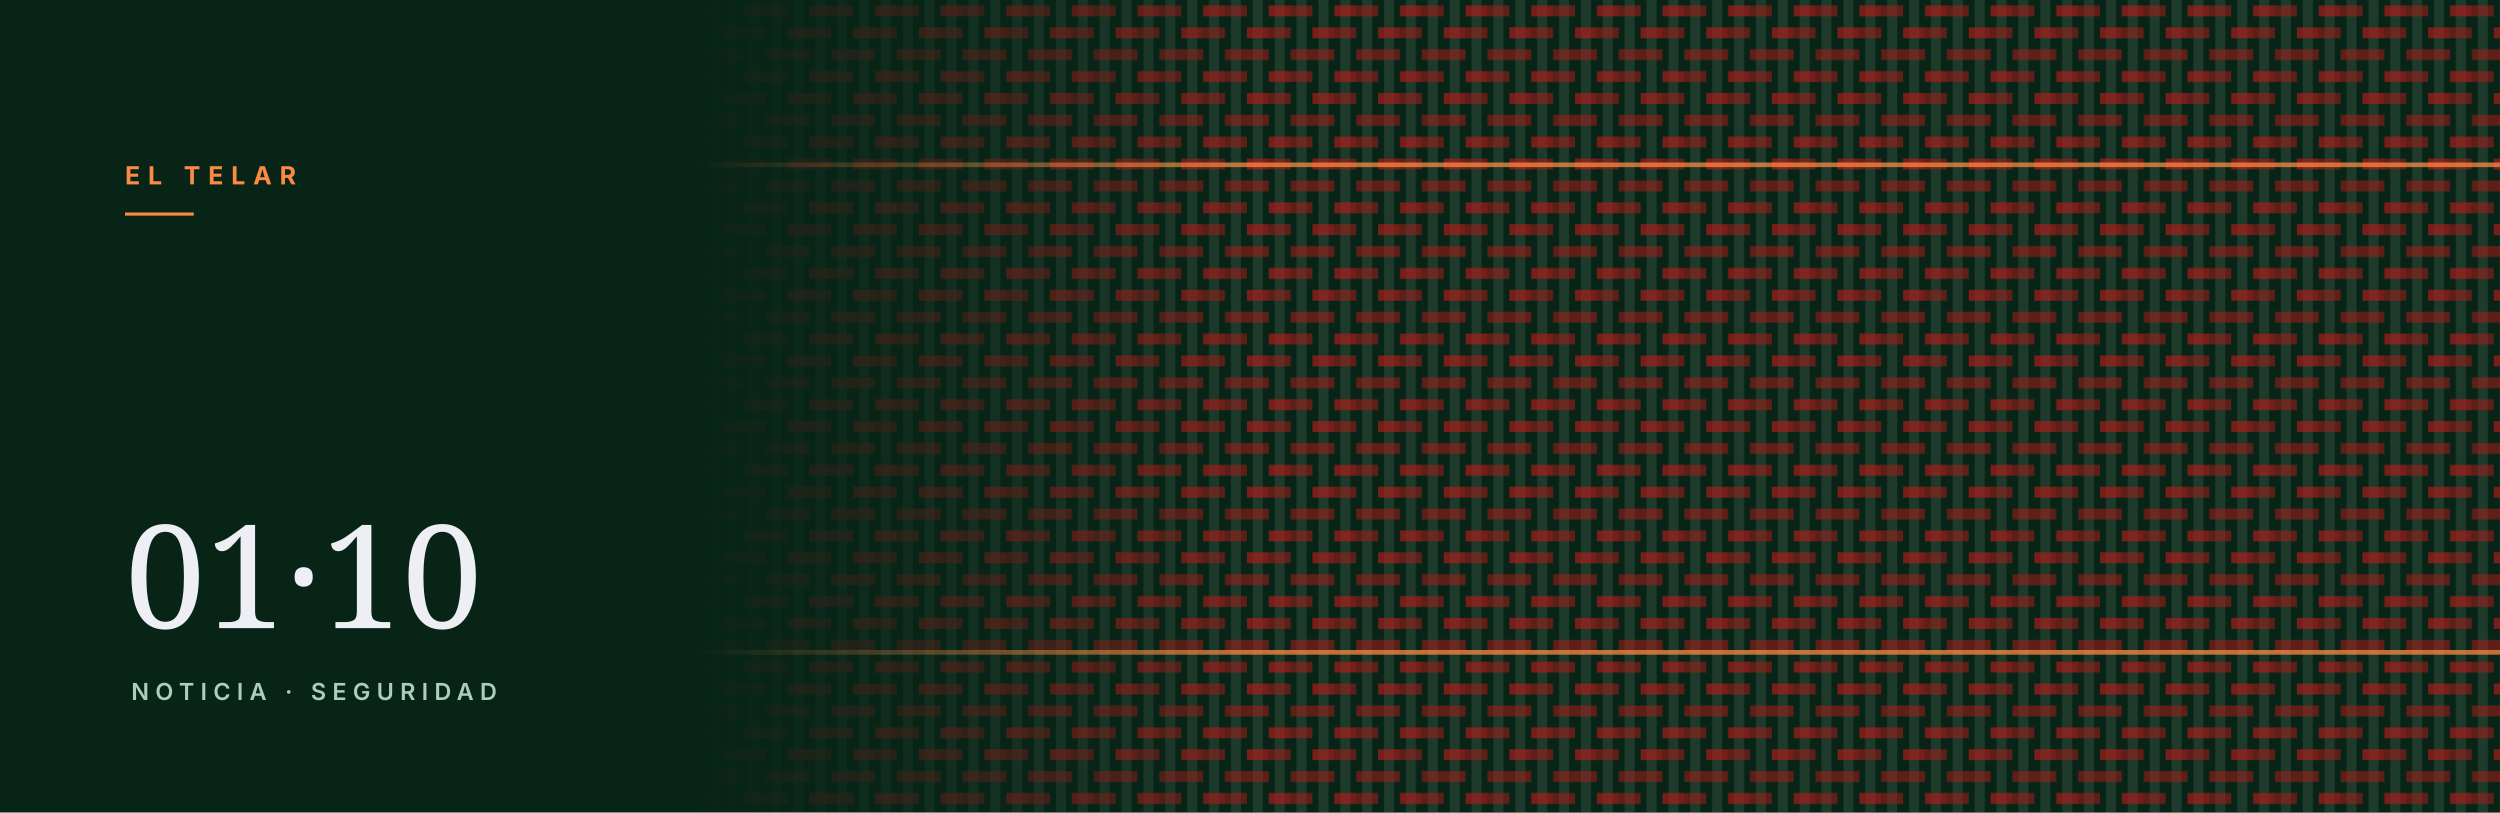
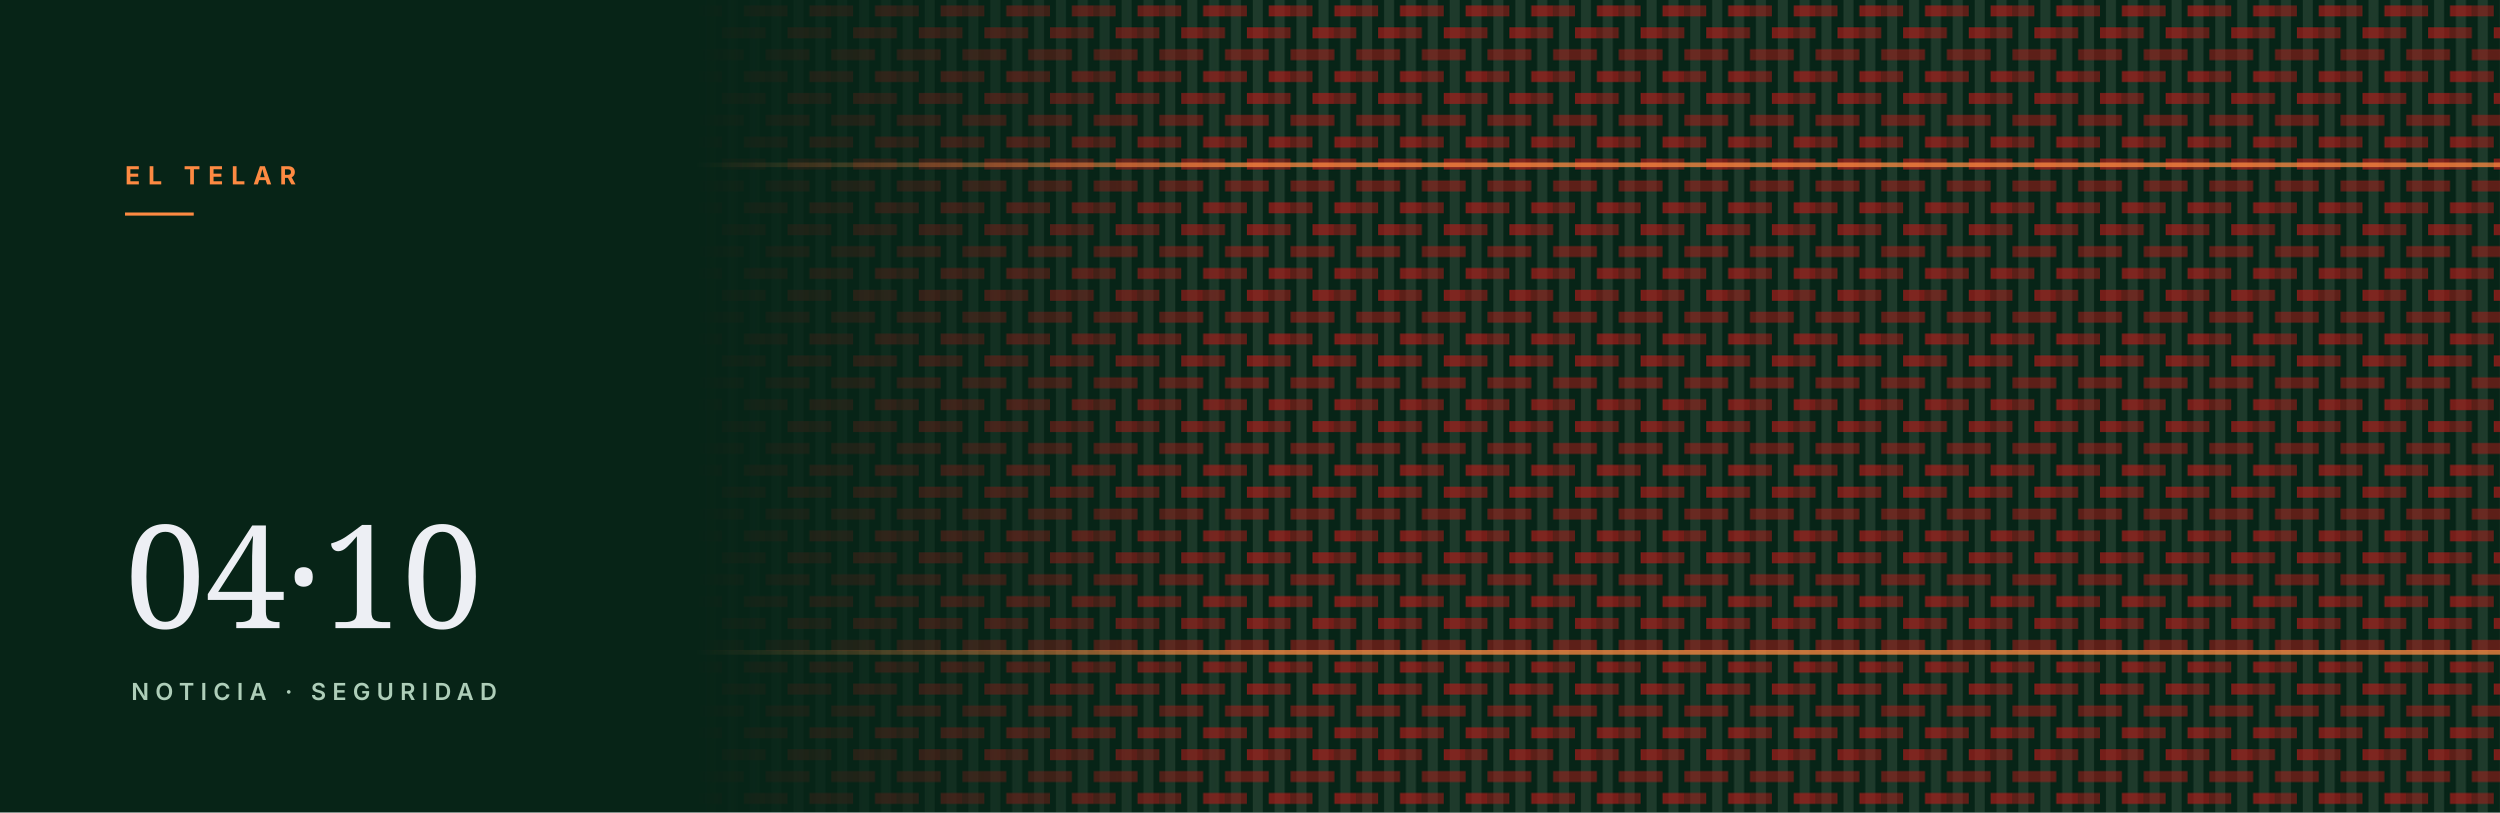
<svg xmlns="http://www.w3.org/2000/svg" viewBox="0 0 1600 520" role="img" aria-hidden="true">
  <defs>
    <pattern id="w" width="42" height="42" patternUnits="userSpaceOnUse" patternTransform="rotate(0)">
      <rect width="42" height="42" fill="#072417" />
      <rect x="3.8" y="0" width="6.4" height="42" fill="#1e3a2b" />
      <rect x="17.8" y="0" width="6.4" height="42" fill="#1e3a2b" />
      <rect x="31.8" y="0" width="6.4" height="42" fill="#1e3a2b" />
      <rect x="14.0" y="3.5" width="14.0" height="7.0" fill="#ba1a1a" opacity="0.62" />
      <rect x="28.0" y="3.5" width="14.0" height="7.0" fill="#ba1a1a" opacity="0.48" />
      <rect x="0.0" y="17.5" width="14.0" height="7.0" fill="#ba1a1a" opacity="0.62" />
      <rect x="14.0" y="17.5" width="14.0" height="7.0" fill="#ba1a1a" opacity="0.48" />
      <rect x="0.0" y="31.5" width="14.0" height="7.0" fill="#ba1a1a" opacity="0.48" />
      <rect x="28.0" y="31.5" width="14.0" height="7.0" fill="#ba1a1a" opacity="0.48" />
    </pattern>
    <linearGradient id="f" x1="0" y1="0" x2="1" y2="0">
      <stop offset="0.28" stop-color="#fff" stop-opacity="0" />
      <stop offset="0.50" stop-color="#fff" stop-opacity="1" />
    </linearGradient>
    <mask id="m">
      <rect width="100%" height="100%" fill="url(#f)" />
    </mask>
  </defs>
  <rect width="1600" height="520" fill="#072417" />
  <rect width="1600" height="520" fill="url(#w)" mask="url(#m)" />
  <rect x="0" y="104" width="1600" height="3" fill="#fd8a42" opacity="0.75" mask="url(#m)" />
  <rect x="0" y="416" width="1600" height="3" fill="#fd8a42" opacity="0.75" mask="url(#m)" />
  <text x="80" y="118" font-family="Inter, Helvetica, Arial, sans-serif" font-size="16" font-weight="700" letter-spacing="5" fill="#fd8a42">EL TELAR</text>
  <rect x="80" y="136" width="44" height="2" fill="#fd8a42" />
-   <text x="80" y="402" font-family="Newsreader, Georgia, serif" font-size="92" fill="#f9f9ff" opacity="0.95">01·10</text>
+   <text x="80" y="402" font-family="Newsreader, Georgia, serif" font-size="92" fill="#f9f9ff" opacity="0.95">04·10</text>
  <text x="84" y="448" font-family="Inter, Helvetica, Arial, sans-serif" font-size="15" font-weight="600" letter-spacing="4" fill="#aeceb9">NOTICIA · SEGURIDAD</text>
</svg>
